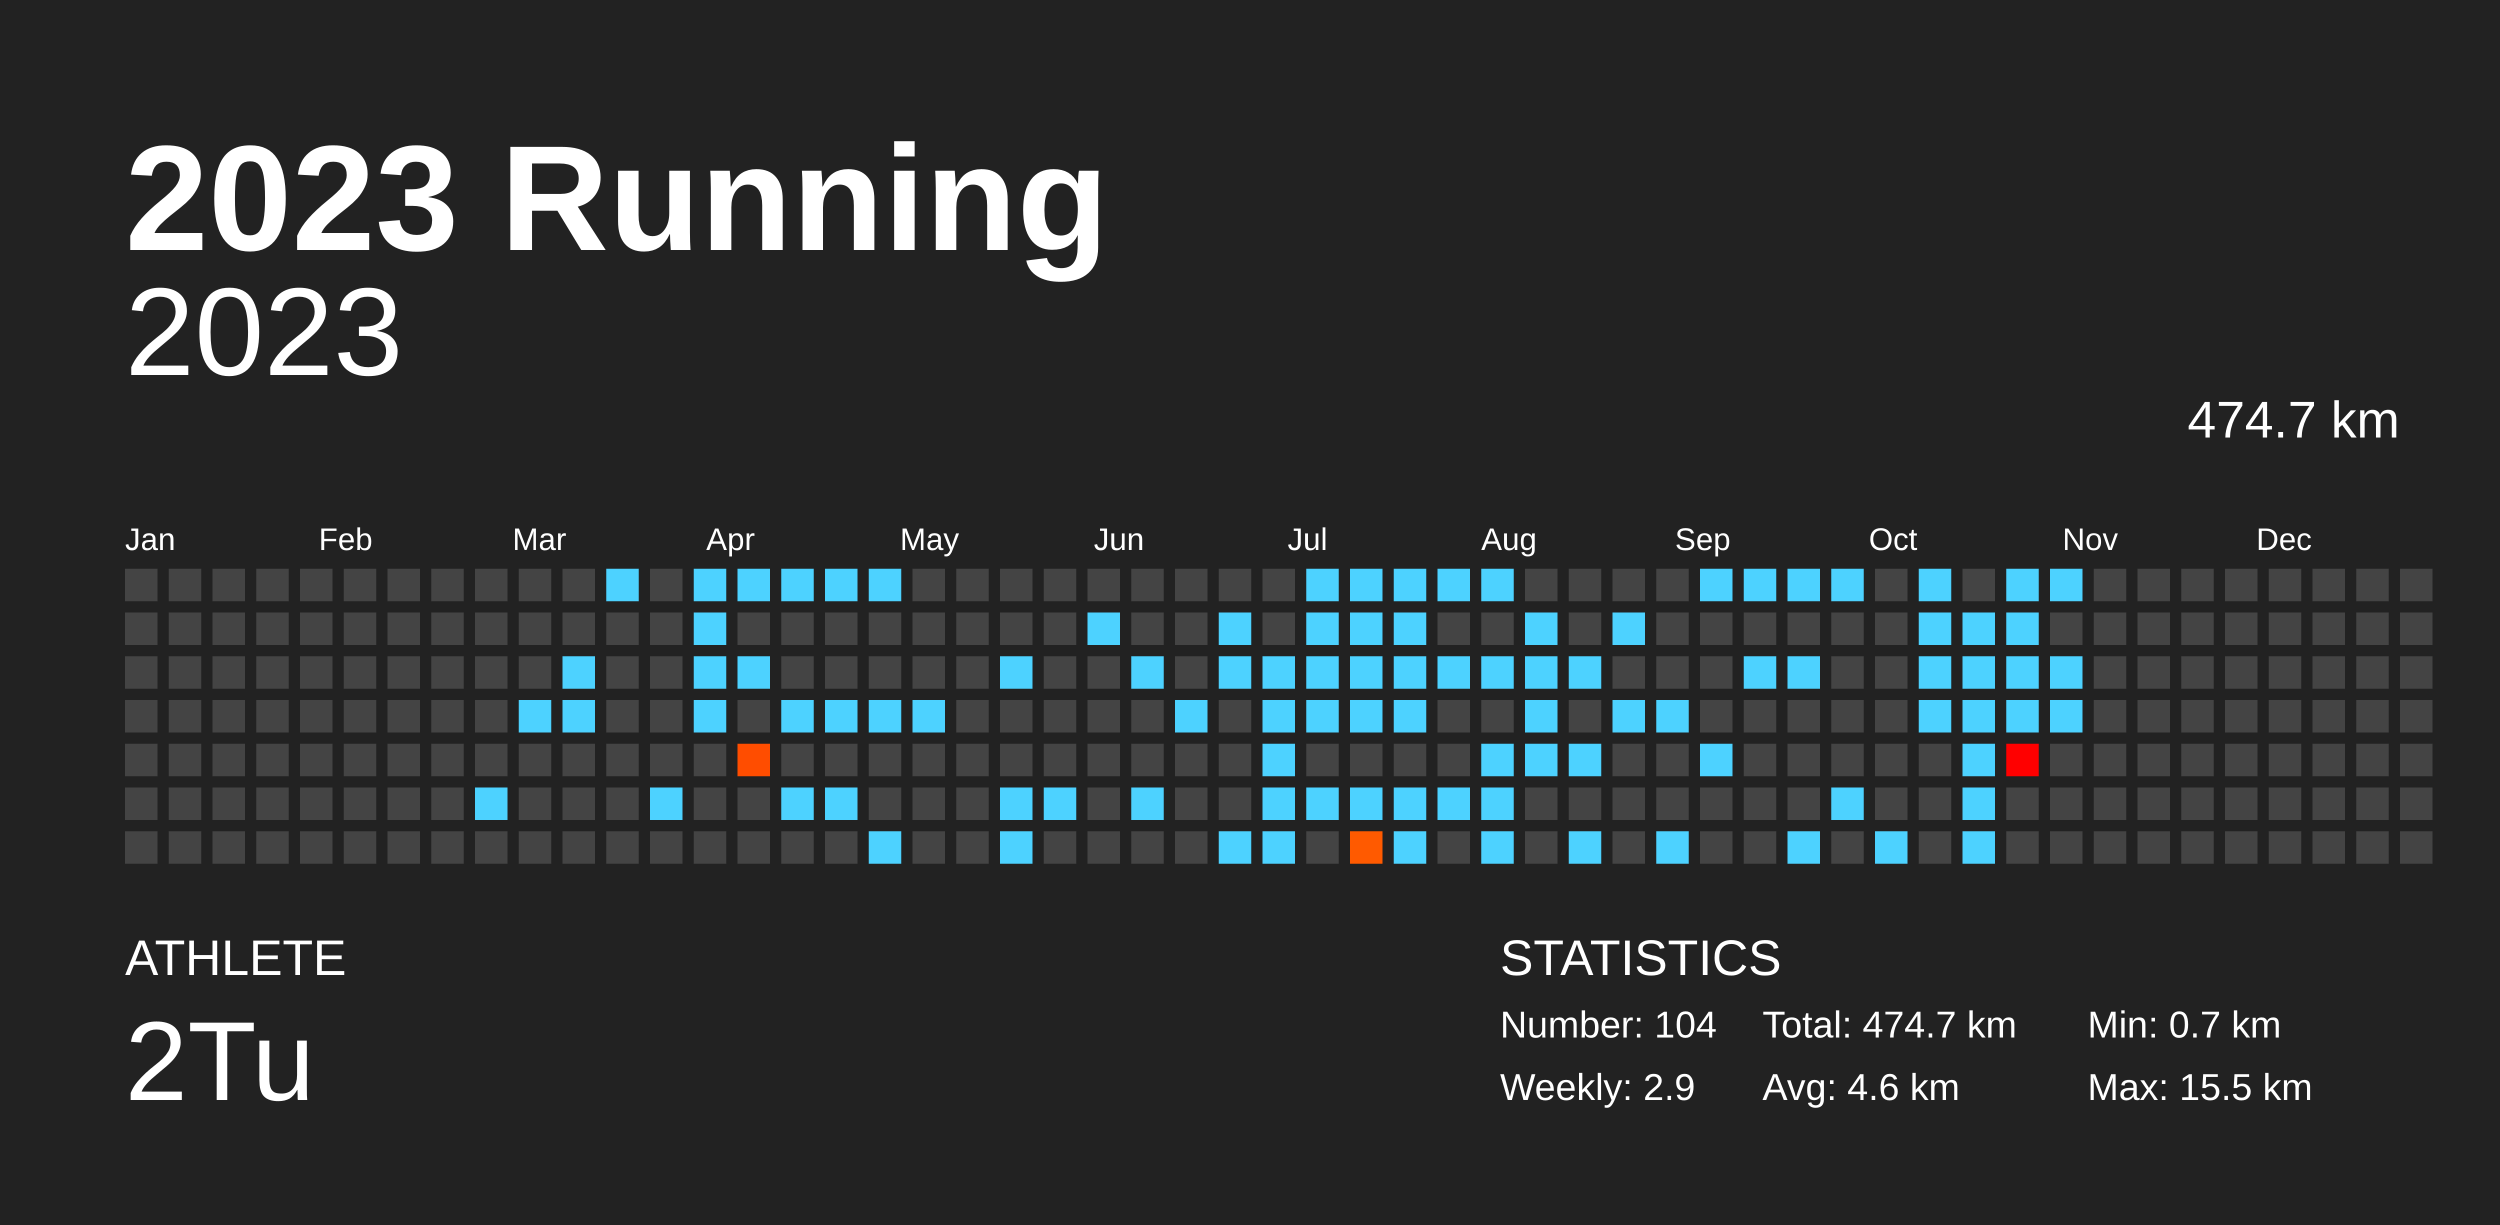
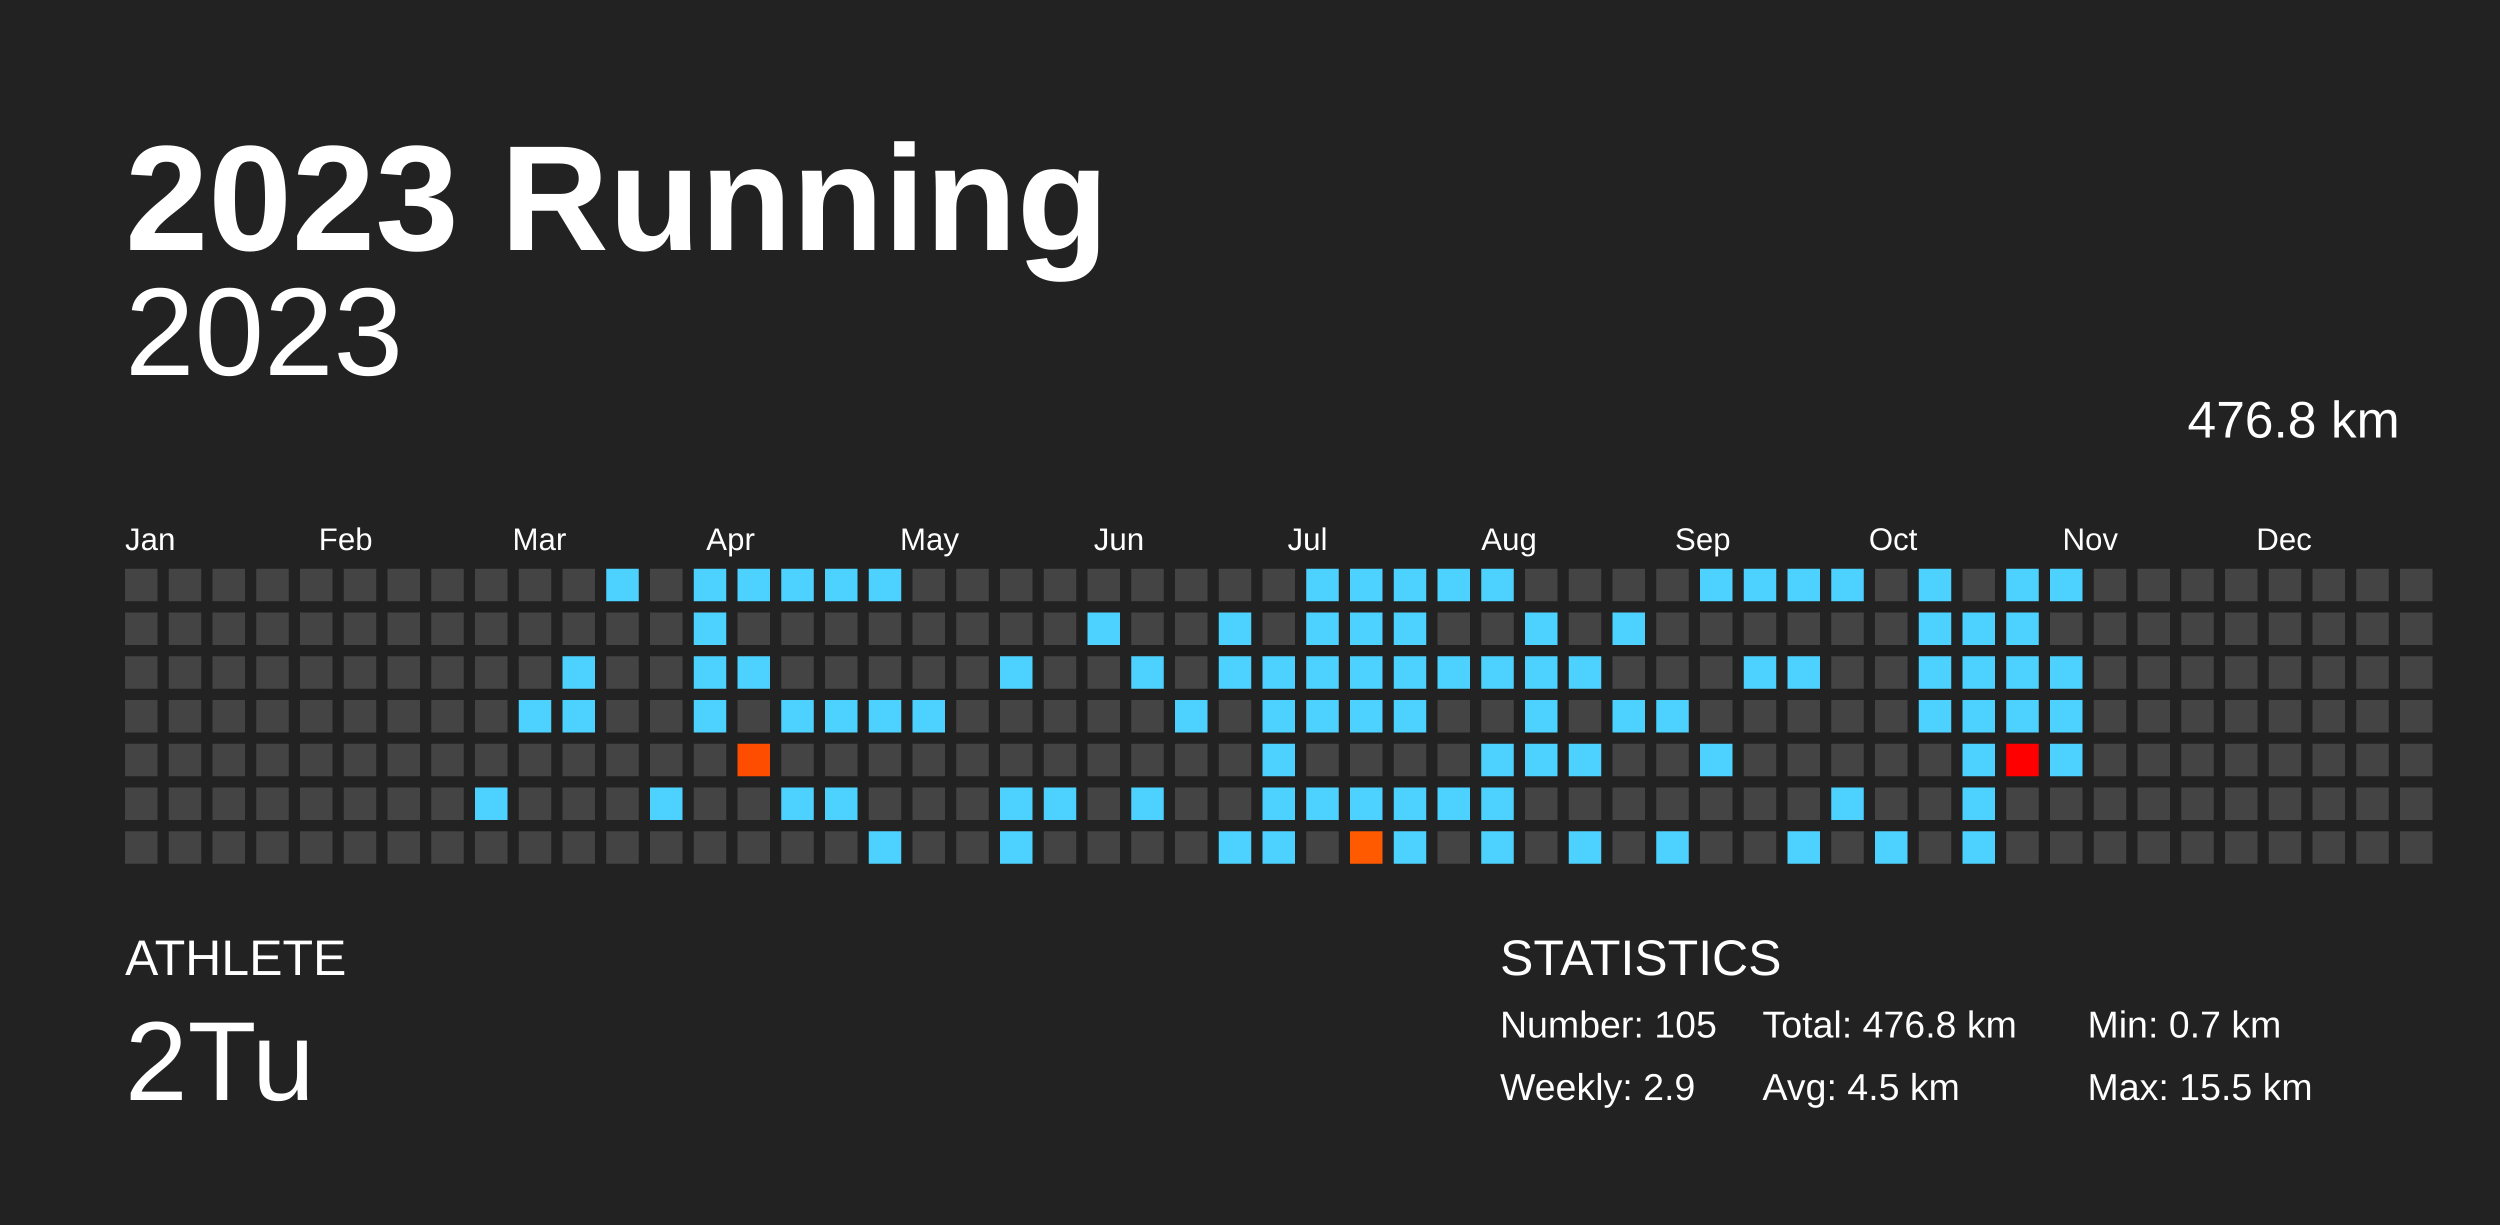
<svg xmlns="http://www.w3.org/2000/svg" baseProfile="full" height="98mm" version="1.1" viewBox="0,0,200,98" width="200mm">
  <defs />
  <rect fill="#222222" height="98" width="200" x="0" y="0" />
  <text fill="#FFFFFF" style="font-size:12px; font-family:Arial; font-weight:bold;" x="10" y="20">2023 Running</text>
  <text fill="#FFFFFF" style="font-size:4px; font-family:Arial" x="10" y="78">ATHLETE</text>
  <text fill="#FFFFFF" style="font-size:9px; font-family:Arial" x="10" y="88">2Tu</text>
  <text fill="#FFFFFF" style="font-size:4px; font-family:Arial" x="120" y="78">STATISTICS</text>
-   <text fill="#FFFFFF" style="font-size:3px; font-family:Arial" x="120" y="83">Number: 104</text>
+   <text fill="#FFFFFF" style="font-size:3px; font-family:Arial" x="120" y="83">Number: 105</text>
  <text fill="#FFFFFF" style="font-size:3px; font-family:Arial" x="120" y="88">Weekly: 2.9</text>
-   <text fill="#FFFFFF" style="font-size:3px; font-family:Arial" x="141" y="83">Total: 474.7 km</text>
-   <text fill="#FFFFFF" style="font-size:3px; font-family:Arial" x="141" y="88">Avg: 4.6 km</text>
+   <text fill="#FFFFFF" style="font-size:3px; font-family:Arial" x="141" y="83">Total: 476.8 km</text>
+   <text fill="#FFFFFF" style="font-size:3px; font-family:Arial" x="141" y="88">Avg: 4.5 km</text>
  <text fill="#FFFFFF" style="font-size:3px; font-family:Arial" x="167" y="83">Min: 0.7 km</text>
  <text fill="#FFFFFF" style="font-size:3px; font-family:Arial" x="167" y="88">Max: 15.5 km</text>
  <text alignment-baseline="hanging" fill="#FFFFFF" style="font-size:10.0px; font-family:Arial;" x="10" y="30">2023</text>
-   <text alignment-baseline="hanging" fill="#FFFFFF" style="font-size:4.125px; font-family:Arial;" x="175" y="35">474.7 km</text>
+   <text alignment-baseline="hanging" fill="#FFFFFF" style="font-size:4.125px; font-family:Arial;" x="175" y="35">476.8 km</text>
  <text fill="#FFFFFF" style="font-size:2.5px; font-family:Arial" x="10.0" y="44">Jan</text>
  <text fill="#FFFFFF" style="font-size:2.5px; font-family:Arial" x="25.5" y="44">Feb</text>
  <text fill="#FFFFFF" style="font-size:2.5px; font-family:Arial" x="41.0" y="44">Mar</text>
  <text fill="#FFFFFF" style="font-size:2.5px; font-family:Arial" x="56.5" y="44">Apr</text>
  <text fill="#FFFFFF" style="font-size:2.5px; font-family:Arial" x="72.0" y="44">May</text>
  <text fill="#FFFFFF" style="font-size:2.5px; font-family:Arial" x="87.5" y="44">Jun</text>
  <text fill="#FFFFFF" style="font-size:2.5px; font-family:Arial" x="103.0" y="44">Jul</text>
  <text fill="#FFFFFF" style="font-size:2.5px; font-family:Arial" x="118.5" y="44">Aug</text>
  <text fill="#FFFFFF" style="font-size:2.5px; font-family:Arial" x="134.0" y="44">Sep</text>
  <text fill="#FFFFFF" style="font-size:2.5px; font-family:Arial" x="149.5" y="44">Oct</text>
  <text fill="#FFFFFF" style="font-size:2.5px; font-family:Arial" x="165.0" y="44">Nov</text>
  <text fill="#FFFFFF" style="font-size:2.5px; font-family:Arial" x="180.5" y="44">Dec</text>
  <rect fill="#444444" height="2.6" width="2.6" x="10.0" y="45.5" />
  <rect fill="#444444" height="2.6" width="2.6" x="10.0" y="49.0" />
  <rect fill="#444444" height="2.6" width="2.6" x="10.0" y="52.5" />
  <rect fill="#444444" height="2.6" width="2.6" x="10.0" y="56.0" />
  <rect fill="#444444" height="2.6" width="2.6" x="10.0" y="59.5" />
  <rect fill="#444444" height="2.6" width="2.6" x="10.0" y="63.0" />
  <rect fill="#444444" height="2.6" width="2.6" x="10.0" y="66.5" />
  <rect fill="#444444" height="2.6" width="2.6" x="13.5" y="45.5" />
  <rect fill="#444444" height="2.6" width="2.6" x="13.5" y="49.0" />
  <rect fill="#444444" height="2.6" width="2.6" x="13.5" y="52.5" />
  <rect fill="#444444" height="2.6" width="2.6" x="13.5" y="56.0" />
  <rect fill="#444444" height="2.6" width="2.6" x="13.5" y="59.5" />
  <rect fill="#444444" height="2.6" width="2.6" x="13.5" y="63.0" />
  <rect fill="#444444" height="2.6" width="2.6" x="13.5" y="66.5" />
  <rect fill="#444444" height="2.6" width="2.6" x="17.0" y="45.5" />
  <rect fill="#444444" height="2.6" width="2.6" x="17.0" y="49.0" />
  <rect fill="#444444" height="2.6" width="2.6" x="17.0" y="52.5" />
  <rect fill="#444444" height="2.6" width="2.6" x="17.0" y="56.0" />
  <rect fill="#444444" height="2.6" width="2.6" x="17.0" y="59.5" />
  <rect fill="#444444" height="2.6" width="2.6" x="17.0" y="63.0" />
  <rect fill="#444444" height="2.6" width="2.6" x="17.0" y="66.5" />
  <rect fill="#444444" height="2.6" width="2.6" x="20.5" y="45.5" />
  <rect fill="#444444" height="2.6" width="2.6" x="20.5" y="49.0" />
  <rect fill="#444444" height="2.6" width="2.6" x="20.5" y="52.5" />
  <rect fill="#444444" height="2.6" width="2.6" x="20.5" y="56.0" />
  <rect fill="#444444" height="2.6" width="2.6" x="20.5" y="59.5" />
  <rect fill="#444444" height="2.6" width="2.6" x="20.5" y="63.0" />
  <rect fill="#444444" height="2.6" width="2.6" x="20.5" y="66.5" />
  <rect fill="#444444" height="2.6" width="2.6" x="24.0" y="45.5" />
  <rect fill="#444444" height="2.6" width="2.6" x="24.0" y="49.0" />
  <rect fill="#444444" height="2.6" width="2.6" x="24.0" y="52.5" />
  <rect fill="#444444" height="2.6" width="2.6" x="24.0" y="56.0" />
  <rect fill="#444444" height="2.6" width="2.6" x="24.0" y="59.5" />
  <rect fill="#444444" height="2.6" width="2.6" x="24.0" y="63.0" />
  <rect fill="#444444" height="2.6" width="2.6" x="24.0" y="66.5" />
  <rect fill="#444444" height="2.6" width="2.6" x="27.5" y="45.5" />
  <rect fill="#444444" height="2.6" width="2.6" x="27.5" y="49.0" />
  <rect fill="#444444" height="2.6" width="2.6" x="27.5" y="52.5" />
  <rect fill="#444444" height="2.6" width="2.6" x="27.5" y="56.0" />
  <rect fill="#444444" height="2.6" width="2.6" x="27.5" y="59.5" />
  <rect fill="#444444" height="2.6" width="2.6" x="27.5" y="63.0" />
  <rect fill="#444444" height="2.6" width="2.6" x="27.5" y="66.5" />
  <rect fill="#444444" height="2.6" width="2.6" x="31.0" y="45.5" />
  <rect fill="#444444" height="2.6" width="2.6" x="31.0" y="49.0" />
  <rect fill="#444444" height="2.6" width="2.6" x="31.0" y="52.5" />
  <rect fill="#444444" height="2.6" width="2.6" x="31.0" y="56.0" />
  <rect fill="#444444" height="2.6" width="2.6" x="31.0" y="59.5" />
  <rect fill="#444444" height="2.6" width="2.6" x="31.0" y="63.0" />
  <rect fill="#444444" height="2.6" width="2.6" x="31.0" y="66.5" />
  <rect fill="#444444" height="2.6" width="2.6" x="34.5" y="45.5" />
  <rect fill="#444444" height="2.6" width="2.6" x="34.5" y="49.0" />
  <rect fill="#444444" height="2.6" width="2.6" x="34.5" y="52.5" />
  <rect fill="#444444" height="2.6" width="2.6" x="34.5" y="56.0" />
  <rect fill="#444444" height="2.6" width="2.6" x="34.5" y="59.5" />
  <rect fill="#444444" height="2.6" width="2.6" x="34.5" y="63.0" />
  <rect fill="#444444" height="2.6" width="2.6" x="34.5" y="66.5" />
  <rect fill="#444444" height="2.6" width="2.6" x="38.0" y="45.5" />
  <rect fill="#444444" height="2.6" width="2.6" x="38.0" y="49.0" />
  <rect fill="#444444" height="2.6" width="2.6" x="38.0" y="52.5" />
  <rect fill="#444444" height="2.6" width="2.6" x="38.0" y="56.0" />
  <rect fill="#444444" height="2.6" width="2.6" x="38.0" y="59.5" />
  <rect fill="#4dd2ff" height="2.6" width="2.6" x="38.0" y="63.0" />
  <rect fill="#444444" height="2.6" width="2.6" x="38.0" y="66.5" />
  <rect fill="#444444" height="2.6" width="2.6" x="41.5" y="45.5" />
  <rect fill="#444444" height="2.6" width="2.6" x="41.5" y="49.0" />
  <rect fill="#444444" height="2.6" width="2.6" x="41.5" y="52.5" />
  <rect fill="#4dd2ff" height="2.6" width="2.6" x="41.5" y="56.0" />
  <rect fill="#444444" height="2.6" width="2.6" x="41.5" y="59.5" />
  <rect fill="#444444" height="2.6" width="2.6" x="41.5" y="63.0" />
  <rect fill="#444444" height="2.6" width="2.6" x="41.5" y="66.5" />
  <rect fill="#444444" height="2.6" width="2.6" x="45.0" y="45.5" />
  <rect fill="#444444" height="2.6" width="2.6" x="45.0" y="49.0" />
  <rect fill="#4dd2ff" height="2.6" width="2.6" x="45.0" y="52.5" />
  <rect fill="#4dd2ff" height="2.6" width="2.6" x="45.0" y="56.0" />
  <rect fill="#444444" height="2.6" width="2.6" x="45.0" y="59.5" />
  <rect fill="#444444" height="2.6" width="2.6" x="45.0" y="63.0" />
  <rect fill="#444444" height="2.6" width="2.6" x="45.0" y="66.5" />
  <rect fill="#4dd2ff" height="2.6" width="2.6" x="48.5" y="45.5" />
  <rect fill="#444444" height="2.6" width="2.6" x="48.5" y="49.0" />
  <rect fill="#444444" height="2.6" width="2.6" x="48.5" y="52.5" />
  <rect fill="#444444" height="2.6" width="2.6" x="48.5" y="56.0" />
  <rect fill="#444444" height="2.6" width="2.6" x="48.5" y="59.5" />
  <rect fill="#444444" height="2.6" width="2.6" x="48.5" y="63.0" />
  <rect fill="#444444" height="2.6" width="2.6" x="48.5" y="66.5" />
  <rect fill="#444444" height="2.6" width="2.6" x="52.0" y="45.5" />
  <rect fill="#444444" height="2.6" width="2.6" x="52.0" y="49.0" />
  <rect fill="#444444" height="2.6" width="2.6" x="52.0" y="52.5" />
  <rect fill="#444444" height="2.6" width="2.6" x="52.0" y="56.0" />
  <rect fill="#444444" height="2.6" width="2.6" x="52.0" y="59.5" />
  <rect fill="#4dd2ff" height="2.6" width="2.6" x="52.0" y="63.0" />
  <rect fill="#444444" height="2.6" width="2.6" x="52.0" y="66.5" />
  <rect fill="#4dd2ff" height="2.6" width="2.6" x="55.5" y="45.5" />
  <rect fill="#4dd2ff" height="2.6" width="2.6" x="55.5" y="49.0" />
  <rect fill="#4dd2ff" height="2.6" width="2.6" x="55.5" y="52.5" />
  <rect fill="#4dd2ff" height="2.6" width="2.6" x="55.5" y="56.0" />
  <rect fill="#444444" height="2.6" width="2.6" x="55.5" y="59.5" />
  <rect fill="#444444" height="2.6" width="2.6" x="55.5" y="63.0" />
  <rect fill="#444444" height="2.6" width="2.6" x="55.5" y="66.5" />
  <rect fill="#4dd2ff" height="2.6" width="2.6" x="59.0" y="45.5" />
  <rect fill="#444444" height="2.6" width="2.6" x="59.0" y="49.0" />
  <rect fill="#4dd2ff" height="2.6" width="2.6" x="59.0" y="52.5" />
  <rect fill="#444444" height="2.6" width="2.6" x="59.0" y="56.0" />
  <rect fill="#ff4d00" height="2.6" width="2.6" x="59.0" y="59.5" />
  <rect fill="#444444" height="2.6" width="2.6" x="59.0" y="63.0" />
  <rect fill="#444444" height="2.6" width="2.6" x="59.0" y="66.5" />
  <rect fill="#4dd2ff" height="2.6" width="2.6" x="62.5" y="45.5" />
  <rect fill="#444444" height="2.6" width="2.6" x="62.5" y="49.0" />
  <rect fill="#444444" height="2.6" width="2.6" x="62.5" y="52.5" />
  <rect fill="#4dd2ff" height="2.6" width="2.6" x="62.5" y="56.0" />
  <rect fill="#444444" height="2.6" width="2.6" x="62.5" y="59.5" />
  <rect fill="#4dd2ff" height="2.6" width="2.6" x="62.5" y="63.0" />
  <rect fill="#444444" height="2.6" width="2.6" x="62.5" y="66.5" />
  <rect fill="#4dd2ff" height="2.6" width="2.6" x="66.0" y="45.5" />
  <rect fill="#444444" height="2.6" width="2.6" x="66.0" y="49.0" />
  <rect fill="#444444" height="2.6" width="2.6" x="66.0" y="52.5" />
  <rect fill="#4dd2ff" height="2.6" width="2.6" x="66.0" y="56.0" />
  <rect fill="#444444" height="2.6" width="2.6" x="66.0" y="59.5" />
  <rect fill="#4dd2ff" height="2.6" width="2.6" x="66.0" y="63.0" />
  <rect fill="#444444" height="2.6" width="2.6" x="66.0" y="66.5" />
  <rect fill="#4dd2ff" height="2.6" width="2.6" x="69.5" y="45.5" />
  <rect fill="#444444" height="2.6" width="2.6" x="69.5" y="49.0" />
  <rect fill="#444444" height="2.6" width="2.6" x="69.5" y="52.5" />
  <rect fill="#4dd2ff" height="2.6" width="2.6" x="69.5" y="56.0" />
  <rect fill="#444444" height="2.6" width="2.6" x="69.5" y="59.5" />
  <rect fill="#444444" height="2.6" width="2.6" x="69.5" y="63.0" />
  <rect fill="#4dd2ff" height="2.6" width="2.6" x="69.5" y="66.5" />
  <rect fill="#444444" height="2.6" width="2.6" x="73.0" y="45.5" />
  <rect fill="#444444" height="2.6" width="2.6" x="73.0" y="49.0" />
  <rect fill="#444444" height="2.6" width="2.6" x="73.0" y="52.5" />
  <rect fill="#4dd2ff" height="2.6" width="2.6" x="73.0" y="56.0" />
  <rect fill="#444444" height="2.6" width="2.6" x="73.0" y="59.5" />
  <rect fill="#444444" height="2.6" width="2.6" x="73.0" y="63.0" />
  <rect fill="#444444" height="2.6" width="2.6" x="73.0" y="66.5" />
  <rect fill="#444444" height="2.6" width="2.6" x="76.5" y="45.5" />
  <rect fill="#444444" height="2.6" width="2.6" x="76.5" y="49.0" />
  <rect fill="#444444" height="2.6" width="2.6" x="76.5" y="52.5" />
  <rect fill="#444444" height="2.6" width="2.6" x="76.5" y="56.0" />
  <rect fill="#444444" height="2.6" width="2.6" x="76.5" y="59.5" />
  <rect fill="#444444" height="2.6" width="2.6" x="76.5" y="63.0" />
  <rect fill="#444444" height="2.6" width="2.6" x="76.5" y="66.5" />
  <rect fill="#444444" height="2.6" width="2.6" x="80.0" y="45.5" />
  <rect fill="#444444" height="2.6" width="2.6" x="80.0" y="49.0" />
  <rect fill="#4dd2ff" height="2.6" width="2.6" x="80.0" y="52.5" />
  <rect fill="#444444" height="2.6" width="2.6" x="80.0" y="56.0" />
  <rect fill="#444444" height="2.6" width="2.6" x="80.0" y="59.5" />
  <rect fill="#4dd2ff" height="2.6" width="2.6" x="80.0" y="63.0" />
  <rect fill="#4dd2ff" height="2.6" width="2.6" x="80.0" y="66.5" />
  <rect fill="#444444" height="2.6" width="2.6" x="83.5" y="45.5" />
  <rect fill="#444444" height="2.6" width="2.6" x="83.5" y="49.0" />
  <rect fill="#444444" height="2.6" width="2.6" x="83.5" y="52.5" />
  <rect fill="#444444" height="2.6" width="2.6" x="83.5" y="56.0" />
  <rect fill="#444444" height="2.6" width="2.6" x="83.5" y="59.5" />
  <rect fill="#4dd2ff" height="2.6" width="2.6" x="83.5" y="63.0" />
  <rect fill="#444444" height="2.6" width="2.6" x="83.5" y="66.5" />
  <rect fill="#444444" height="2.6" width="2.6" x="87.0" y="45.5" />
  <rect fill="#4dd2ff" height="2.6" width="2.6" x="87.0" y="49.0" />
  <rect fill="#444444" height="2.6" width="2.6" x="87.0" y="52.5" />
  <rect fill="#444444" height="2.6" width="2.6" x="87.0" y="56.0" />
  <rect fill="#444444" height="2.6" width="2.6" x="87.0" y="59.5" />
  <rect fill="#444444" height="2.6" width="2.6" x="87.0" y="63.0" />
  <rect fill="#444444" height="2.6" width="2.6" x="87.0" y="66.5" />
  <rect fill="#444444" height="2.6" width="2.6" x="90.5" y="45.5" />
  <rect fill="#444444" height="2.6" width="2.6" x="90.5" y="49.0" />
  <rect fill="#4dd2ff" height="2.6" width="2.6" x="90.5" y="52.5" />
  <rect fill="#444444" height="2.6" width="2.6" x="90.5" y="56.0" />
  <rect fill="#444444" height="2.6" width="2.6" x="90.5" y="59.5" />
  <rect fill="#4dd2ff" height="2.6" width="2.6" x="90.5" y="63.0" />
  <rect fill="#444444" height="2.6" width="2.6" x="90.5" y="66.5" />
  <rect fill="#444444" height="2.6" width="2.6" x="94.0" y="45.5" />
  <rect fill="#444444" height="2.6" width="2.6" x="94.0" y="49.0" />
  <rect fill="#444444" height="2.6" width="2.6" x="94.0" y="52.5" />
  <rect fill="#4dd2ff" height="2.6" width="2.6" x="94.0" y="56.0" />
  <rect fill="#444444" height="2.6" width="2.6" x="94.0" y="59.5" />
  <rect fill="#444444" height="2.6" width="2.6" x="94.0" y="63.0" />
  <rect fill="#444444" height="2.6" width="2.6" x="94.0" y="66.5" />
  <rect fill="#444444" height="2.6" width="2.6" x="97.5" y="45.5" />
  <rect fill="#4dd2ff" height="2.6" width="2.6" x="97.5" y="49.0" />
  <rect fill="#4dd2ff" height="2.6" width="2.6" x="97.5" y="52.5" />
  <rect fill="#444444" height="2.6" width="2.6" x="97.5" y="56.0" />
  <rect fill="#444444" height="2.6" width="2.6" x="97.5" y="59.5" />
  <rect fill="#444444" height="2.6" width="2.6" x="97.5" y="63.0" />
  <rect fill="#4dd2ff" height="2.6" width="2.6" x="97.5" y="66.5" />
  <rect fill="#444444" height="2.6" width="2.6" x="101.0" y="45.5" />
  <rect fill="#444444" height="2.6" width="2.6" x="101.0" y="49.0" />
  <rect fill="#4dd2ff" height="2.6" width="2.6" x="101.0" y="52.5" />
  <rect fill="#4dd2ff" height="2.6" width="2.6" x="101.0" y="56.0" />
  <rect fill="#4dd2ff" height="2.6" width="2.6" x="101.0" y="59.5" />
  <rect fill="#4dd2ff" height="2.6" width="2.6" x="101.0" y="63.0" />
  <rect fill="#4dd2ff" height="2.6" width="2.6" x="101.0" y="66.5" />
  <rect fill="#4dd2ff" height="2.6" width="2.6" x="104.5" y="45.5" />
  <rect fill="#4dd2ff" height="2.6" width="2.6" x="104.5" y="49.0" />
  <rect fill="#4dd2ff" height="2.6" width="2.6" x="104.5" y="52.5" />
  <rect fill="#4dd2ff" height="2.6" width="2.6" x="104.5" y="56.0" />
  <rect fill="#444444" height="2.6" width="2.6" x="104.5" y="59.5" />
  <rect fill="#4dd2ff" height="2.6" width="2.6" x="104.5" y="63.0" />
  <rect fill="#444444" height="2.6" width="2.6" x="104.5" y="66.5" />
  <rect fill="#4dd2ff" height="2.6" width="2.6" x="108.0" y="45.5" />
  <rect fill="#4dd2ff" height="2.6" width="2.6" x="108.0" y="49.0" />
  <rect fill="#4dd2ff" height="2.6" width="2.6" x="108.0" y="52.5" />
  <rect fill="#4dd2ff" height="2.6" width="2.6" x="108.0" y="56.0" />
  <rect fill="#444444" height="2.6" width="2.6" x="108.0" y="59.5" />
  <rect fill="#4dd2ff" height="2.6" width="2.6" x="108.0" y="63.0" />
  <rect fill="#ff5a00" height="2.6" width="2.6" x="108.0" y="66.5" />
  <rect fill="#4dd2ff" height="2.6" width="2.6" x="111.5" y="45.5" />
  <rect fill="#4dd2ff" height="2.6" width="2.6" x="111.5" y="49.0" />
  <rect fill="#4dd2ff" height="2.6" width="2.6" x="111.5" y="52.5" />
  <rect fill="#4dd2ff" height="2.6" width="2.6" x="111.5" y="56.0" />
  <rect fill="#444444" height="2.6" width="2.6" x="111.5" y="59.5" />
  <rect fill="#4dd2ff" height="2.6" width="2.6" x="111.5" y="63.0" />
  <rect fill="#4dd2ff" height="2.6" width="2.6" x="111.5" y="66.5" />
  <rect fill="#4dd2ff" height="2.6" width="2.6" x="115.0" y="45.5" />
  <rect fill="#444444" height="2.6" width="2.6" x="115.0" y="49.0" />
  <rect fill="#4dd2ff" height="2.6" width="2.6" x="115.0" y="52.5" />
  <rect fill="#444444" height="2.6" width="2.6" x="115.0" y="56.0" />
  <rect fill="#444444" height="2.6" width="2.6" x="115.0" y="59.5" />
  <rect fill="#4dd2ff" height="2.6" width="2.6" x="115.0" y="63.0" />
  <rect fill="#444444" height="2.6" width="2.6" x="115.0" y="66.5" />
  <rect fill="#4dd2ff" height="2.6" width="2.6" x="118.5" y="45.5" />
  <rect fill="#444444" height="2.6" width="2.6" x="118.5" y="49.0" />
  <rect fill="#4dd2ff" height="2.6" width="2.6" x="118.5" y="52.5" />
  <rect fill="#444444" height="2.6" width="2.6" x="118.5" y="56.0" />
  <rect fill="#4dd2ff" height="2.6" width="2.6" x="118.5" y="59.5" />
  <rect fill="#4dd2ff" height="2.6" width="2.6" x="118.5" y="63.0" />
  <rect fill="#4dd2ff" height="2.6" width="2.6" x="118.5" y="66.5" />
  <rect fill="#444444" height="2.6" width="2.6" x="122.0" y="45.5" />
  <rect fill="#4dd2ff" height="2.6" width="2.6" x="122.0" y="49.0" />
  <rect fill="#4dd2ff" height="2.6" width="2.6" x="122.0" y="52.5" />
  <rect fill="#4dd2ff" height="2.6" width="2.6" x="122.0" y="56.0" />
  <rect fill="#4dd2ff" height="2.6" width="2.6" x="122.0" y="59.5" />
  <rect fill="#444444" height="2.6" width="2.6" x="122.0" y="63.0" />
  <rect fill="#444444" height="2.6" width="2.6" x="122.0" y="66.5" />
  <rect fill="#444444" height="2.6" width="2.6" x="125.5" y="45.5" />
  <rect fill="#444444" height="2.6" width="2.6" x="125.5" y="49.0" />
  <rect fill="#4dd2ff" height="2.6" width="2.6" x="125.5" y="52.5" />
  <rect fill="#444444" height="2.6" width="2.6" x="125.5" y="56.0" />
  <rect fill="#4dd2ff" height="2.6" width="2.6" x="125.5" y="59.5" />
  <rect fill="#444444" height="2.6" width="2.6" x="125.5" y="63.0" />
  <rect fill="#4dd2ff" height="2.6" width="2.6" x="125.5" y="66.5" />
  <rect fill="#444444" height="2.6" width="2.6" x="129.0" y="45.5" />
  <rect fill="#4dd2ff" height="2.6" width="2.6" x="129.0" y="49.0" />
  <rect fill="#444444" height="2.6" width="2.6" x="129.0" y="52.5" />
  <rect fill="#4dd2ff" height="2.6" width="2.6" x="129.0" y="56.0" />
  <rect fill="#444444" height="2.6" width="2.6" x="129.0" y="59.5" />
  <rect fill="#444444" height="2.6" width="2.6" x="129.0" y="63.0" />
  <rect fill="#444444" height="2.6" width="2.6" x="129.0" y="66.5" />
  <rect fill="#444444" height="2.6" width="2.6" x="132.5" y="45.5" />
  <rect fill="#444444" height="2.6" width="2.6" x="132.5" y="49.0" />
  <rect fill="#444444" height="2.6" width="2.6" x="132.5" y="52.5" />
  <rect fill="#4dd2ff" height="2.6" width="2.6" x="132.5" y="56.0" />
  <rect fill="#444444" height="2.6" width="2.6" x="132.5" y="59.5" />
  <rect fill="#444444" height="2.6" width="2.6" x="132.5" y="63.0" />
  <rect fill="#4dd2ff" height="2.6" width="2.6" x="132.5" y="66.5" />
  <rect fill="#4dd2ff" height="2.6" width="2.6" x="136.0" y="45.5" />
  <rect fill="#444444" height="2.6" width="2.6" x="136.0" y="49.0" />
  <rect fill="#444444" height="2.6" width="2.6" x="136.0" y="52.5" />
  <rect fill="#444444" height="2.6" width="2.6" x="136.0" y="56.0" />
  <rect fill="#4dd2ff" height="2.6" width="2.6" x="136.0" y="59.5" />
  <rect fill="#444444" height="2.6" width="2.6" x="136.0" y="63.0" />
  <rect fill="#444444" height="2.6" width="2.6" x="136.0" y="66.5" />
  <rect fill="#4dd2ff" height="2.6" width="2.6" x="139.5" y="45.5" />
  <rect fill="#444444" height="2.6" width="2.6" x="139.5" y="49.0" />
  <rect fill="#4dd2ff" height="2.6" width="2.6" x="139.5" y="52.5" />
  <rect fill="#444444" height="2.6" width="2.6" x="139.5" y="56.0" />
  <rect fill="#444444" height="2.6" width="2.6" x="139.5" y="59.5" />
  <rect fill="#444444" height="2.6" width="2.6" x="139.5" y="63.0" />
  <rect fill="#444444" height="2.6" width="2.6" x="139.5" y="66.5" />
  <rect fill="#4dd2ff" height="2.6" width="2.6" x="143.0" y="45.5" />
  <rect fill="#444444" height="2.6" width="2.6" x="143.0" y="49.0" />
  <rect fill="#4dd2ff" height="2.6" width="2.6" x="143.0" y="52.5" />
  <rect fill="#444444" height="2.6" width="2.6" x="143.0" y="56.0" />
  <rect fill="#444444" height="2.6" width="2.6" x="143.0" y="59.5" />
  <rect fill="#444444" height="2.6" width="2.6" x="143.0" y="63.0" />
  <rect fill="#4dd2ff" height="2.6" width="2.6" x="143.0" y="66.5" />
  <rect fill="#4dd2ff" height="2.6" width="2.6" x="146.5" y="45.5" />
  <rect fill="#444444" height="2.6" width="2.6" x="146.5" y="49.0" />
  <rect fill="#444444" height="2.6" width="2.6" x="146.5" y="52.5" />
  <rect fill="#444444" height="2.6" width="2.6" x="146.5" y="56.0" />
  <rect fill="#444444" height="2.6" width="2.6" x="146.5" y="59.5" />
  <rect fill="#4dd2ff" height="2.6" width="2.6" x="146.5" y="63.0" />
  <rect fill="#444444" height="2.6" width="2.6" x="146.5" y="66.5" />
  <rect fill="#444444" height="2.6" width="2.6" x="150.0" y="45.5" />
  <rect fill="#444444" height="2.6" width="2.6" x="150.0" y="49.0" />
  <rect fill="#444444" height="2.6" width="2.6" x="150.0" y="52.5" />
  <rect fill="#444444" height="2.6" width="2.6" x="150.0" y="56.0" />
  <rect fill="#444444" height="2.6" width="2.6" x="150.0" y="59.5" />
  <rect fill="#444444" height="2.6" width="2.6" x="150.0" y="63.0" />
  <rect fill="#4dd2ff" height="2.6" width="2.6" x="150.0" y="66.5" />
  <rect fill="#4dd2ff" height="2.6" width="2.6" x="153.5" y="45.5" />
  <rect fill="#4dd2ff" height="2.6" width="2.6" x="153.5" y="49.0" />
  <rect fill="#4dd2ff" height="2.6" width="2.6" x="153.5" y="52.5" />
  <rect fill="#4dd2ff" height="2.6" width="2.6" x="153.5" y="56.0" />
  <rect fill="#444444" height="2.6" width="2.6" x="153.5" y="59.5" />
  <rect fill="#444444" height="2.6" width="2.6" x="153.5" y="63.0" />
  <rect fill="#444444" height="2.6" width="2.6" x="153.5" y="66.5" />
  <rect fill="#444444" height="2.6" width="2.6" x="157.0" y="45.5" />
  <rect fill="#4dd2ff" height="2.6" width="2.6" x="157.0" y="49.0" />
  <rect fill="#4dd2ff" height="2.6" width="2.6" x="157.0" y="52.5" />
  <rect fill="#4dd2ff" height="2.6" width="2.6" x="157.0" y="56.0" />
  <rect fill="#4dd2ff" height="2.6" width="2.6" x="157.0" y="59.5" />
  <rect fill="#4dd2ff" height="2.6" width="2.6" x="157.0" y="63.0" />
  <rect fill="#4dd2ff" height="2.6" width="2.6" x="157.0" y="66.5" />
  <rect fill="#4dd2ff" height="2.6" width="2.6" x="160.5" y="45.5" />
  <rect fill="#4dd2ff" height="2.6" width="2.6" x="160.5" y="49.0" />
  <rect fill="#4dd2ff" height="2.6" width="2.6" x="160.5" y="52.5" />
  <rect fill="#4dd2ff" height="2.6" width="2.6" x="160.5" y="56.0" />
  <rect fill="#ff0000" height="2.6" width="2.6" x="160.5" y="59.5" />
  <rect fill="#444444" height="2.6" width="2.6" x="160.5" y="63.0" />
  <rect fill="#444444" height="2.6" width="2.6" x="160.5" y="66.5" />
  <rect fill="#4dd2ff" height="2.6" width="2.6" x="164.0" y="45.5" />
  <rect fill="#444444" height="2.6" width="2.6" x="164.0" y="49.0" />
  <rect fill="#4dd2ff" height="2.6" width="2.6" x="164.0" y="52.5" />
  <rect fill="#4dd2ff" height="2.6" width="2.6" x="164.0" y="56.0" />
-   <rect fill="#444444" height="2.6" width="2.6" x="164.0" y="59.5" />
+   <rect fill="#4dd2ff" height="2.6" width="2.6" x="164.0" y="59.5" />
  <rect fill="#444444" height="2.6" width="2.6" x="164.0" y="63.0" />
  <rect fill="#444444" height="2.6" width="2.6" x="164.0" y="66.5" />
  <rect fill="#444444" height="2.6" width="2.6" x="167.5" y="45.5" />
  <rect fill="#444444" height="2.6" width="2.6" x="167.5" y="49.0" />
  <rect fill="#444444" height="2.6" width="2.6" x="167.5" y="52.5" />
  <rect fill="#444444" height="2.6" width="2.6" x="167.5" y="56.0" />
  <rect fill="#444444" height="2.6" width="2.6" x="167.5" y="59.5" />
  <rect fill="#444444" height="2.6" width="2.6" x="167.5" y="63.0" />
  <rect fill="#444444" height="2.6" width="2.6" x="167.5" y="66.5" />
  <rect fill="#444444" height="2.6" width="2.6" x="171.0" y="45.5" />
  <rect fill="#444444" height="2.6" width="2.6" x="171.0" y="49.0" />
  <rect fill="#444444" height="2.6" width="2.6" x="171.0" y="52.5" />
  <rect fill="#444444" height="2.6" width="2.6" x="171.0" y="56.0" />
  <rect fill="#444444" height="2.6" width="2.6" x="171.0" y="59.5" />
  <rect fill="#444444" height="2.6" width="2.6" x="171.0" y="63.0" />
  <rect fill="#444444" height="2.6" width="2.6" x="171.0" y="66.5" />
  <rect fill="#444444" height="2.6" width="2.6" x="174.5" y="45.5" />
  <rect fill="#444444" height="2.6" width="2.6" x="174.5" y="49.0" />
  <rect fill="#444444" height="2.6" width="2.6" x="174.5" y="52.5" />
  <rect fill="#444444" height="2.6" width="2.6" x="174.5" y="56.0" />
  <rect fill="#444444" height="2.6" width="2.6" x="174.5" y="59.5" />
  <rect fill="#444444" height="2.6" width="2.6" x="174.5" y="63.0" />
  <rect fill="#444444" height="2.6" width="2.6" x="174.5" y="66.5" />
  <rect fill="#444444" height="2.6" width="2.6" x="178.0" y="45.5" />
  <rect fill="#444444" height="2.6" width="2.6" x="178.0" y="49.0" />
  <rect fill="#444444" height="2.6" width="2.6" x="178.0" y="52.5" />
  <rect fill="#444444" height="2.6" width="2.6" x="178.0" y="56.0" />
  <rect fill="#444444" height="2.6" width="2.6" x="178.0" y="59.5" />
  <rect fill="#444444" height="2.6" width="2.6" x="178.0" y="63.0" />
  <rect fill="#444444" height="2.6" width="2.6" x="178.0" y="66.5" />
  <rect fill="#444444" height="2.6" width="2.6" x="181.5" y="45.5" />
  <rect fill="#444444" height="2.6" width="2.6" x="181.5" y="49.0" />
  <rect fill="#444444" height="2.6" width="2.6" x="181.5" y="52.5" />
  <rect fill="#444444" height="2.6" width="2.6" x="181.5" y="56.0" />
  <rect fill="#444444" height="2.6" width="2.6" x="181.5" y="59.5" />
  <rect fill="#444444" height="2.6" width="2.6" x="181.5" y="63.0" />
  <rect fill="#444444" height="2.6" width="2.6" x="181.5" y="66.5" />
  <rect fill="#444444" height="2.6" width="2.6" x="185.0" y="45.5" />
  <rect fill="#444444" height="2.6" width="2.6" x="185.0" y="49.0" />
  <rect fill="#444444" height="2.6" width="2.6" x="185.0" y="52.5" />
  <rect fill="#444444" height="2.6" width="2.6" x="185.0" y="56.0" />
  <rect fill="#444444" height="2.6" width="2.6" x="185.0" y="59.5" />
  <rect fill="#444444" height="2.6" width="2.6" x="185.0" y="63.0" />
  <rect fill="#444444" height="2.6" width="2.6" x="185.0" y="66.5" />
  <rect fill="#444444" height="2.6" width="2.6" x="188.5" y="45.5" />
  <rect fill="#444444" height="2.6" width="2.6" x="188.5" y="49.0" />
  <rect fill="#444444" height="2.6" width="2.6" x="188.5" y="52.5" />
  <rect fill="#444444" height="2.6" width="2.6" x="188.5" y="56.0" />
  <rect fill="#444444" height="2.6" width="2.6" x="188.5" y="59.5" />
  <rect fill="#444444" height="2.6" width="2.6" x="188.5" y="63.0" />
  <rect fill="#444444" height="2.6" width="2.6" x="188.5" y="66.5" />
  <rect fill="#444444" height="2.6" width="2.6" x="192.0" y="45.5" />
  <rect fill="#444444" height="2.6" width="2.6" x="192.0" y="49.0" />
  <rect fill="#444444" height="2.6" width="2.6" x="192.0" y="52.5" />
  <rect fill="#444444" height="2.6" width="2.6" x="192.0" y="56.0" />
  <rect fill="#444444" height="2.6" width="2.6" x="192.0" y="59.5" />
  <rect fill="#444444" height="2.6" width="2.6" x="192.0" y="63.0" />
  <rect fill="#444444" height="2.6" width="2.6" x="192.0" y="66.5" />
</svg>
